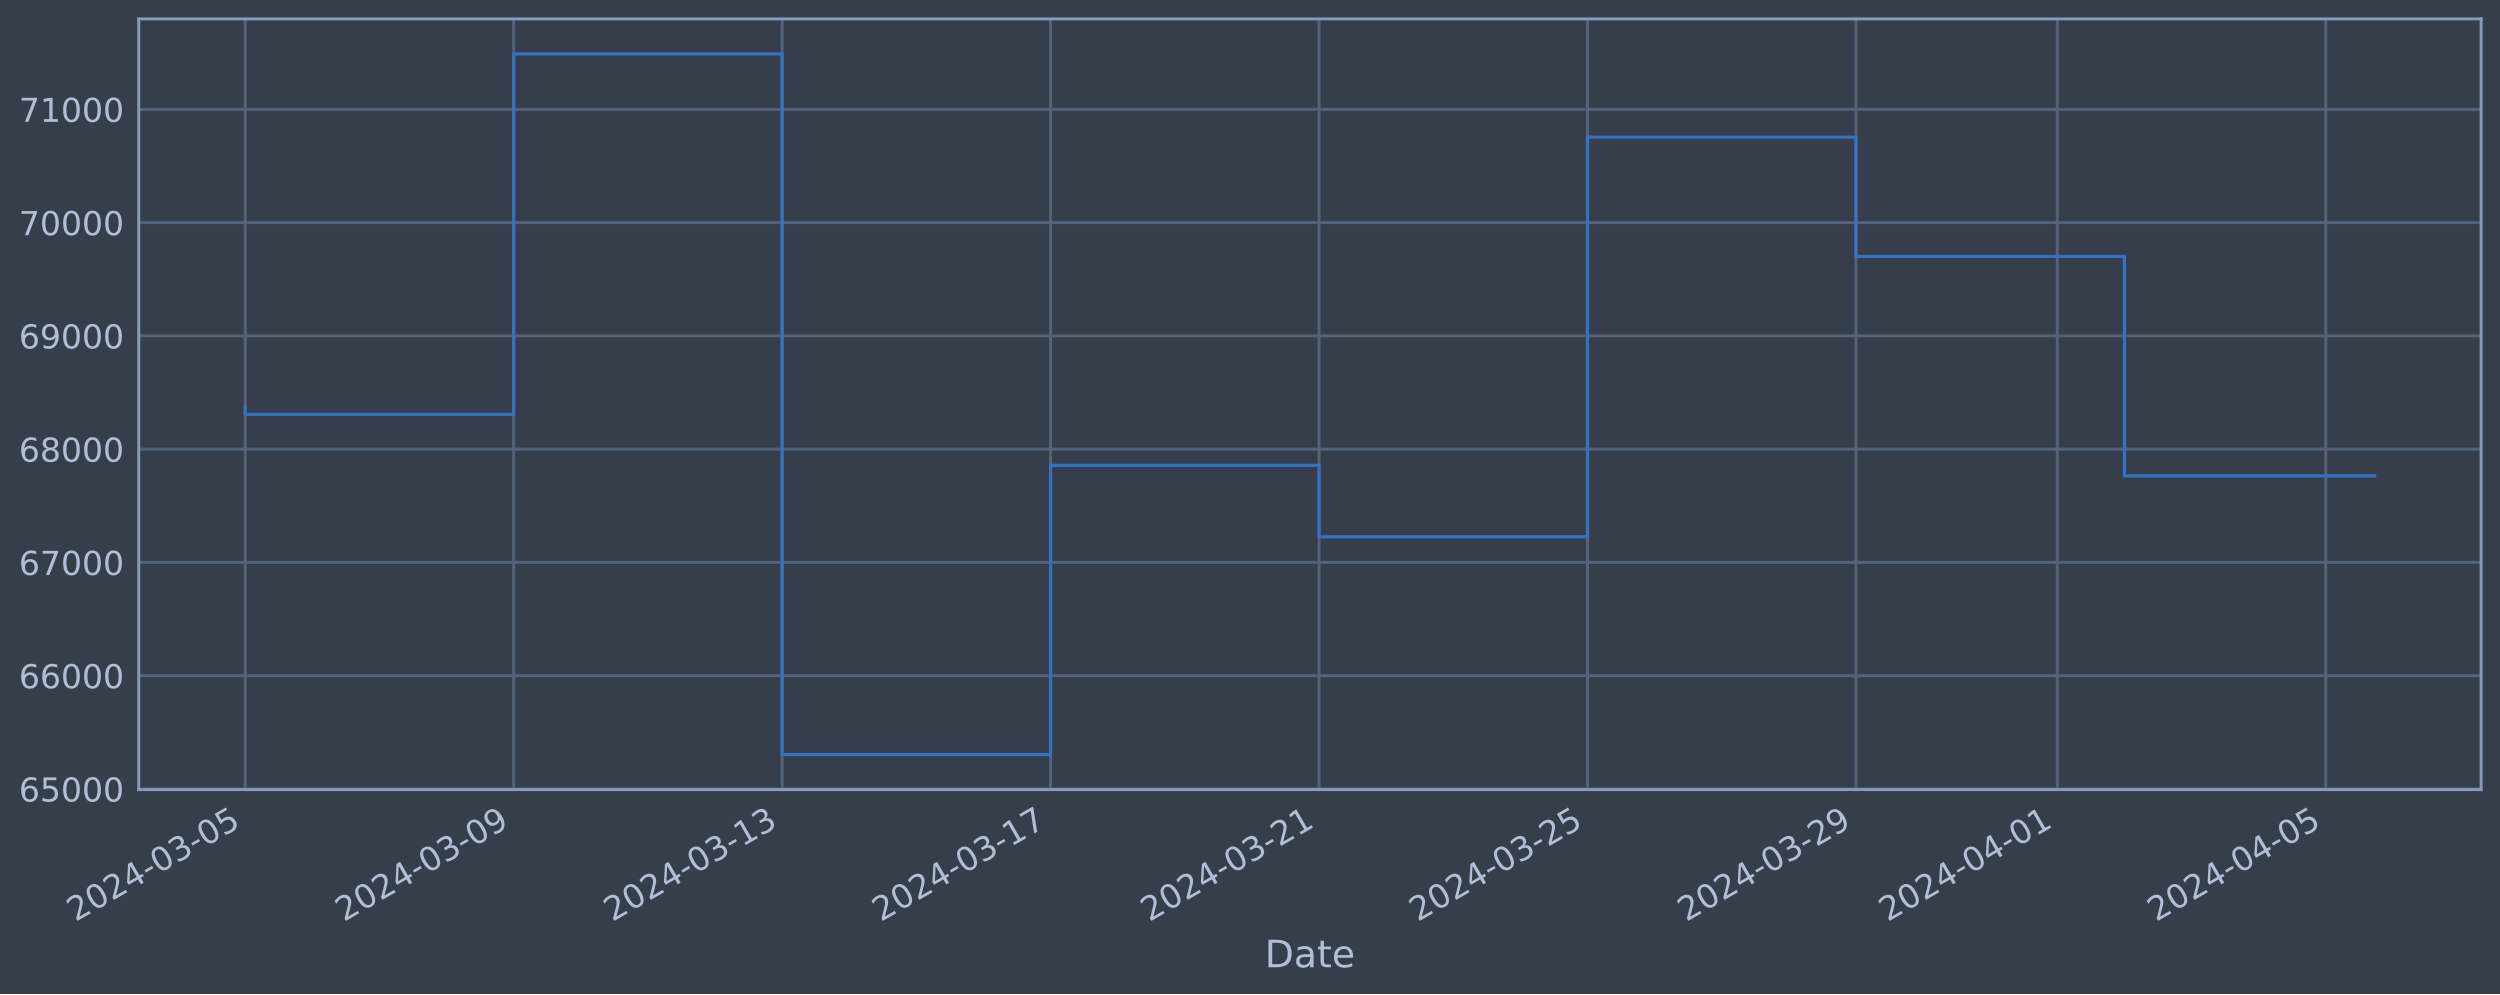
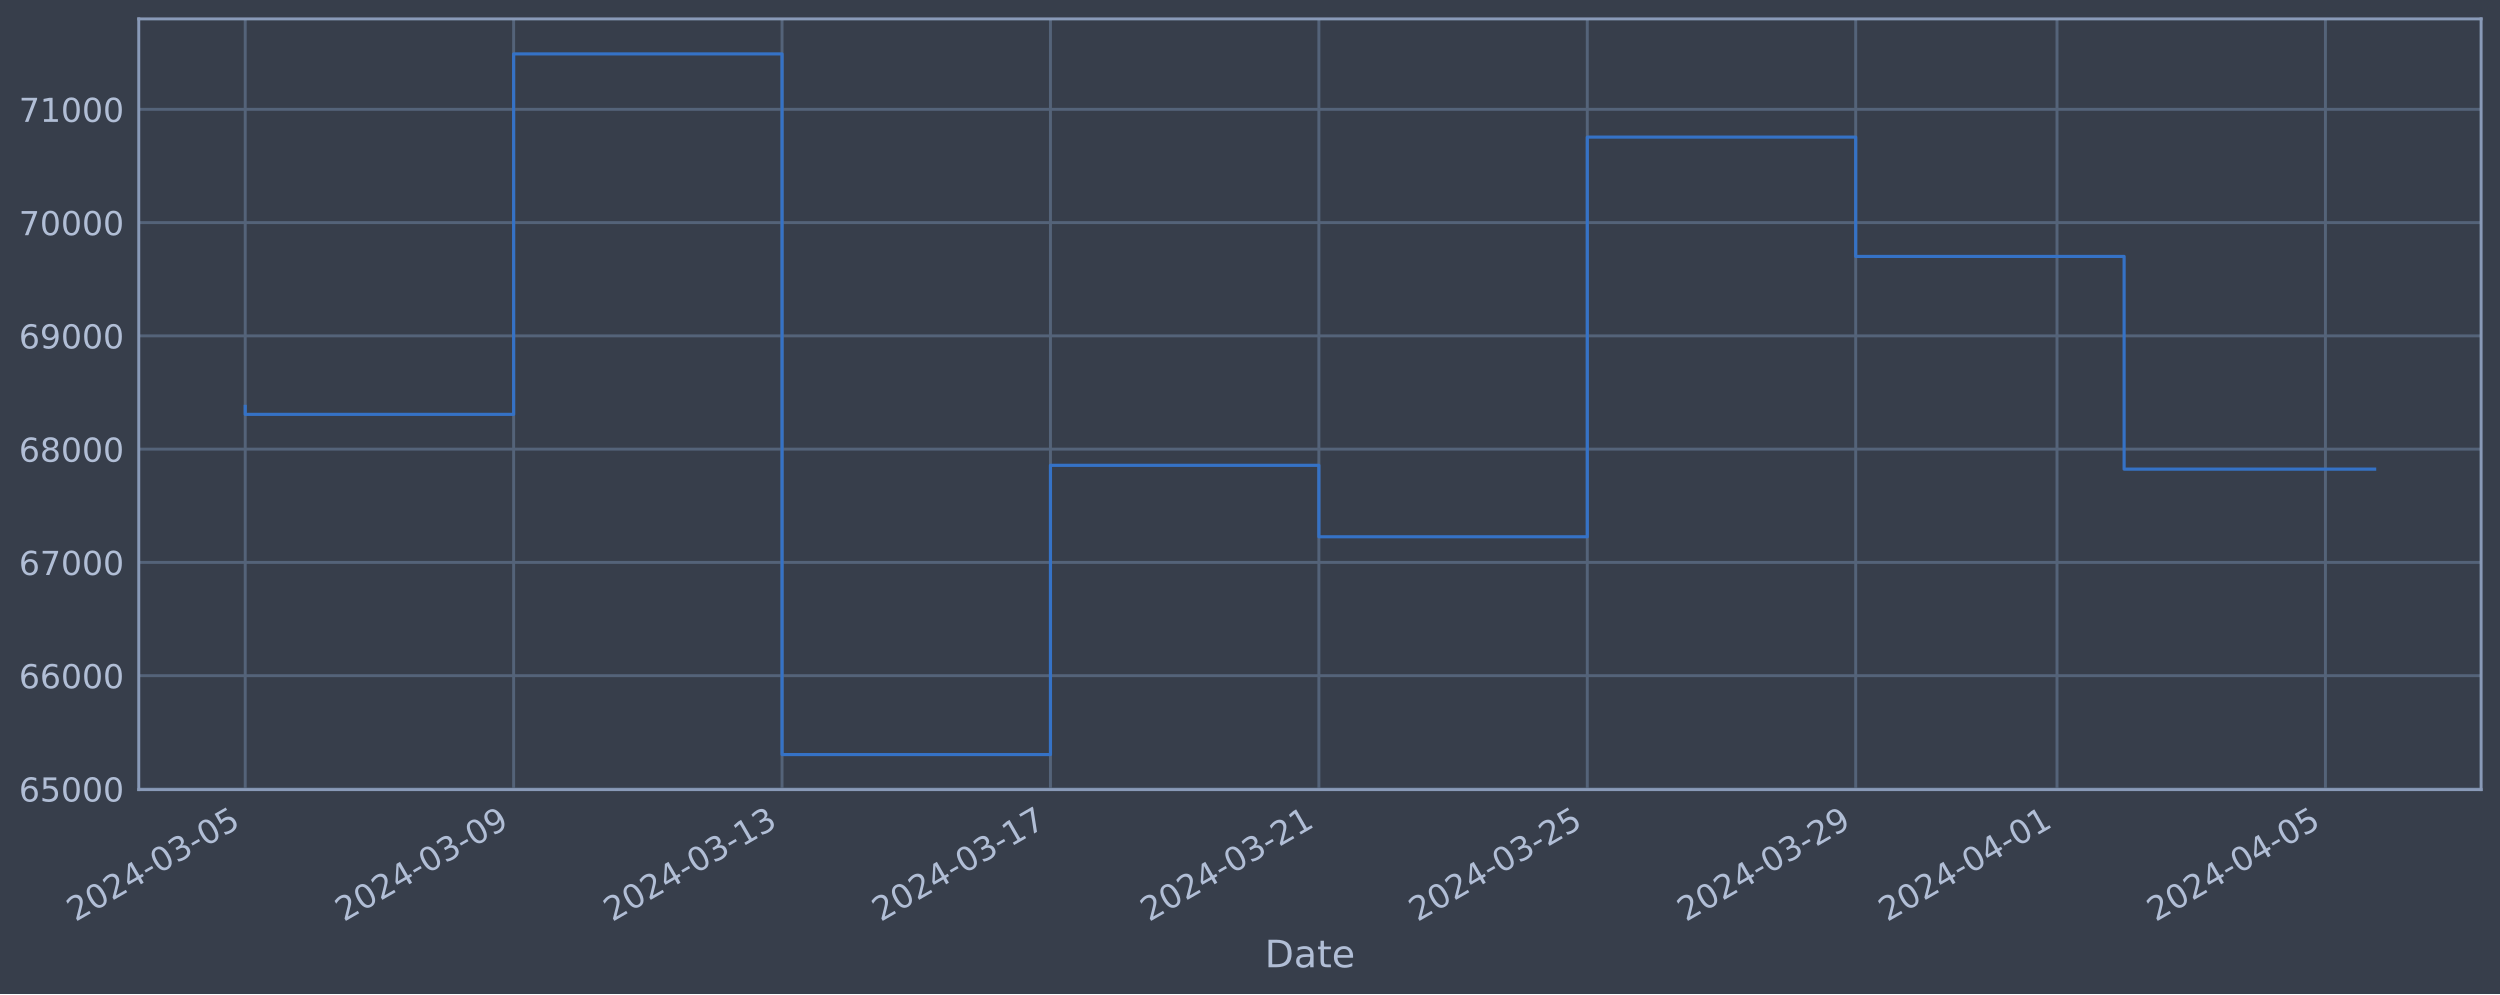
<svg xmlns="http://www.w3.org/2000/svg" xmlns:xlink="http://www.w3.org/1999/xlink" width="952.884pt" height="378.87pt" viewBox="0 0 952.884 378.87" version="1.1">
  <defs>
    <style type="text/css">*{stroke-linejoin: round; stroke-linecap: butt}</style>
  </defs>
  <g id="figure_1">
    <g id="patch_1">
      <path d="M 0 378.87  L 952.884 378.87  L 952.884 0  L 0 0  z " style="fill: #373e4b" />
    </g>
    <g id="axes_1">
      <g id="patch_2">
        <path d="M 52.884 300.96  L 945.684 300.96  L 945.684 7.2  L 52.884 7.2  z " style="fill: #373e4b" />
      </g>
      <g id="matplotlib.axis_1">
        <g id="xtick_1">
          <g id="line2d_1">
-             <path d="M 93.466 300.96  L 93.466 7.2  " clip-path="url(#pacb6787163)" style="fill: none; stroke: #546379; stroke-width: 1.12; stroke-linecap: square" />
+             <path d="M 93.466 300.96  L 93.466 7.2  " clip-path="url(#p69f945cf1c)" style="fill: none; stroke: #546379; stroke-width: 1.12; stroke-linecap: square" />
          </g>
          <g id="line2d_2" />
          <g id="text_1">
            <g style="fill: #b1bed6" transform="translate(28.74006 351.4642) rotate(-30) scale(0.126 -0.126)">
              <defs>
                <path id="DejaVuSans-32" d="M 1228 531  L 3431 531  L 3431 0  L 469 0  L 469 531  Q 828 903 1448 1529  Q 2069 2156 2228 2338  Q 2531 2678 2651 2914  Q 2772 3150 2772 3378  Q 2772 3750 2511 3984  Q 2250 4219 1831 4219  Q 1534 4219 1204 4116  Q 875 4013 500 3803  L 500 4441  Q 881 4594 1212 4672  Q 1544 4750 1819 4750  Q 2544 4750 2975 4387  Q 3406 4025 3406 3419  Q 3406 3131 3298 2873  Q 3191 2616 2906 2266  Q 2828 2175 2409 1742  Q 1991 1309 1228 531  z " transform="scale(0.015625)" />
                <path id="DejaVuSans-30" d="M 2034 4250  Q 1547 4250 1301 3770  Q 1056 3291 1056 2328  Q 1056 1369 1301 889  Q 1547 409 2034 409  Q 2525 409 2770 889  Q 3016 1369 3016 2328  Q 3016 3291 2770 3770  Q 2525 4250 2034 4250  z M 2034 4750  Q 2819 4750 3233 4129  Q 3647 3509 3647 2328  Q 3647 1150 3233 529  Q 2819 -91 2034 -91  Q 1250 -91 836 529  Q 422 1150 422 2328  Q 422 3509 836 4129  Q 1250 4750 2034 4750  z " transform="scale(0.015625)" />
                <path id="DejaVuSans-34" d="M 2419 4116  L 825 1625  L 2419 1625  L 2419 4116  z M 2253 4666  L 3047 4666  L 3047 1625  L 3713 1625  L 3713 1100  L 3047 1100  L 3047 0  L 2419 0  L 2419 1100  L 313 1100  L 313 1709  L 2253 4666  z " transform="scale(0.015625)" />
                <path id="DejaVuSans-2d" d="M 313 2009  L 1997 2009  L 1997 1497  L 313 1497  L 313 2009  z " transform="scale(0.015625)" />
                <path id="DejaVuSans-33" d="M 2597 2516  Q 3050 2419 3304 2112  Q 3559 1806 3559 1356  Q 3559 666 3084 287  Q 2609 -91 1734 -91  Q 1441 -91 1130 -33  Q 819 25 488 141  L 488 750  Q 750 597 1062 519  Q 1375 441 1716 441  Q 2309 441 2620 675  Q 2931 909 2931 1356  Q 2931 1769 2642 2001  Q 2353 2234 1838 2234  L 1294 2234  L 1294 2753  L 1863 2753  Q 2328 2753 2575 2939  Q 2822 3125 2822 3475  Q 2822 3834 2567 4026  Q 2313 4219 1838 4219  Q 1578 4219 1281 4162  Q 984 4106 628 3988  L 628 4550  Q 988 4650 1302 4700  Q 1616 4750 1894 4750  Q 2613 4750 3031 4423  Q 3450 4097 3450 3541  Q 3450 3153 3228 2886  Q 3006 2619 2597 2516  z " transform="scale(0.015625)" />
                <path id="DejaVuSans-35" d="M 691 4666  L 3169 4666  L 3169 4134  L 1269 4134  L 1269 2991  Q 1406 3038 1543 3061  Q 1681 3084 1819 3084  Q 2600 3084 3056 2656  Q 3513 2228 3513 1497  Q 3513 744 3044 326  Q 2575 -91 1722 -91  Q 1428 -91 1123 -41  Q 819 9 494 109  L 494 744  Q 775 591 1075 516  Q 1375 441 1709 441  Q 2250 441 2565 725  Q 2881 1009 2881 1497  Q 2881 1984 2565 2268  Q 2250 2553 1709 2553  Q 1456 2553 1204 2497  Q 953 2441 691 2322  L 691 4666  z " transform="scale(0.015625)" />
              </defs>
              <use xlink:href="#DejaVuSans-32" />
              <use xlink:href="#DejaVuSans-30" x="63.623" />
              <use xlink:href="#DejaVuSans-32" x="127.246" />
              <use xlink:href="#DejaVuSans-34" x="190.869" />
              <use xlink:href="#DejaVuSans-2d" x="254.492" />
              <use xlink:href="#DejaVuSans-30" x="290.576" />
              <use xlink:href="#DejaVuSans-33" x="354.199" />
              <use xlink:href="#DejaVuSans-2d" x="417.822" />
              <use xlink:href="#DejaVuSans-30" x="453.906" />
              <use xlink:href="#DejaVuSans-35" x="517.529" />
            </g>
          </g>
        </g>
        <g id="xtick_2">
          <g id="line2d_3">
-             <path d="M 195.789 300.96  L 195.789 7.2  " clip-path="url(#pacb6787163)" style="fill: none; stroke: #546379; stroke-width: 1.12; stroke-linecap: square" />
+             <path d="M 195.773 300.96  L 195.773 7.2  " clip-path="url(#p69f945cf1c)" style="fill: none; stroke: #546379; stroke-width: 1.12; stroke-linecap: square" />
          </g>
          <g id="line2d_4" />
          <g id="text_2">
-             <g style="fill: #b1bed6" transform="translate(131.0639 351.4642) rotate(-30) scale(0.126 -0.126)">
+             <g style="fill: #b1bed6" transform="translate(131.0471 351.4642) rotate(-30) scale(0.126 -0.126)">
              <defs>
                <path id="DejaVuSans-39" d="M 703 97  L 703 672  Q 941 559 1184 500  Q 1428 441 1663 441  Q 2288 441 2617 861  Q 2947 1281 2994 2138  Q 2813 1869 2534 1725  Q 2256 1581 1919 1581  Q 1219 1581 811 2004  Q 403 2428 403 3163  Q 403 3881 828 4315  Q 1253 4750 1959 4750  Q 2769 4750 3195 4129  Q 3622 3509 3622 2328  Q 3622 1225 3098 567  Q 2575 -91 1691 -91  Q 1453 -91 1209 -44  Q 966 3 703 97  z M 1959 2075  Q 2384 2075 2632 2365  Q 2881 2656 2881 3163  Q 2881 3666 2632 3958  Q 2384 4250 1959 4250  Q 1534 4250 1286 3958  Q 1038 3666 1038 3163  Q 1038 2656 1286 2365  Q 1534 2075 1959 2075  z " transform="scale(0.015625)" />
              </defs>
              <use xlink:href="#DejaVuSans-32" />
              <use xlink:href="#DejaVuSans-30" x="63.623" />
              <use xlink:href="#DejaVuSans-32" x="127.246" />
              <use xlink:href="#DejaVuSans-34" x="190.869" />
              <use xlink:href="#DejaVuSans-2d" x="254.492" />
              <use xlink:href="#DejaVuSans-30" x="290.576" />
              <use xlink:href="#DejaVuSans-33" x="354.199" />
              <use xlink:href="#DejaVuSans-2d" x="417.822" />
              <use xlink:href="#DejaVuSans-30" x="453.906" />
              <use xlink:href="#DejaVuSans-39" x="517.529" />
            </g>
          </g>
        </g>
        <g id="xtick_3">
          <g id="line2d_5">
-             <path d="M 298.113 300.96  L 298.113 7.2  " clip-path="url(#pacb6787163)" style="fill: none; stroke: #546379; stroke-width: 1.12; stroke-linecap: square" />
+             <path d="M 298.08 300.96  L 298.08 7.2  " clip-path="url(#p69f945cf1c)" style="fill: none; stroke: #546379; stroke-width: 1.12; stroke-linecap: square" />
          </g>
          <g id="line2d_6" />
          <g id="text_3">
-             <g style="fill: #b1bed6" transform="translate(233.3878 351.4642) rotate(-30) scale(0.126 -0.126)">
+             <g style="fill: #b1bed6" transform="translate(233.3542 351.4642) rotate(-30) scale(0.126 -0.126)">
              <defs>
                <path id="DejaVuSans-31" d="M 794 531  L 1825 531  L 1825 4091  L 703 3866  L 703 4441  L 1819 4666  L 2450 4666  L 2450 531  L 3481 531  L 3481 0  L 794 0  L 794 531  z " transform="scale(0.015625)" />
              </defs>
              <use xlink:href="#DejaVuSans-32" />
              <use xlink:href="#DejaVuSans-30" x="63.623" />
              <use xlink:href="#DejaVuSans-32" x="127.246" />
              <use xlink:href="#DejaVuSans-34" x="190.869" />
              <use xlink:href="#DejaVuSans-2d" x="254.492" />
              <use xlink:href="#DejaVuSans-30" x="290.576" />
              <use xlink:href="#DejaVuSans-33" x="354.199" />
              <use xlink:href="#DejaVuSans-2d" x="417.822" />
              <use xlink:href="#DejaVuSans-31" x="453.906" />
              <use xlink:href="#DejaVuSans-33" x="517.529" />
            </g>
          </g>
        </g>
        <g id="xtick_4">
          <g id="line2d_7">
-             <path d="M 400.437 300.96  L 400.437 7.2  " clip-path="url(#pacb6787163)" style="fill: none; stroke: #546379; stroke-width: 1.12; stroke-linecap: square" />
+             <path d="M 400.387 300.96  L 400.387 7.2  " clip-path="url(#p69f945cf1c)" style="fill: none; stroke: #546379; stroke-width: 1.12; stroke-linecap: square" />
          </g>
          <g id="line2d_8" />
          <g id="text_4">
-             <g style="fill: #b1bed6" transform="translate(335.7116 351.4642) rotate(-30) scale(0.126 -0.126)">
+             <g style="fill: #b1bed6" transform="translate(335.6613 351.4642) rotate(-30) scale(0.126 -0.126)">
              <defs>
                <path id="DejaVuSans-37" d="M 525 4666  L 3525 4666  L 3525 4397  L 1831 0  L 1172 0  L 2766 4134  L 525 4134  L 525 4666  z " transform="scale(0.015625)" />
              </defs>
              <use xlink:href="#DejaVuSans-32" />
              <use xlink:href="#DejaVuSans-30" x="63.623" />
              <use xlink:href="#DejaVuSans-32" x="127.246" />
              <use xlink:href="#DejaVuSans-34" x="190.869" />
              <use xlink:href="#DejaVuSans-2d" x="254.492" />
              <use xlink:href="#DejaVuSans-30" x="290.576" />
              <use xlink:href="#DejaVuSans-33" x="354.199" />
              <use xlink:href="#DejaVuSans-2d" x="417.822" />
              <use xlink:href="#DejaVuSans-31" x="453.906" />
              <use xlink:href="#DejaVuSans-37" x="517.529" />
            </g>
          </g>
        </g>
        <g id="xtick_5">
          <g id="line2d_9">
-             <path d="M 502.761 300.96  L 502.761 7.2  " clip-path="url(#pacb6787163)" style="fill: none; stroke: #546379; stroke-width: 1.12; stroke-linecap: square" />
+             <path d="M 502.694 300.96  L 502.694 7.2  " clip-path="url(#p69f945cf1c)" style="fill: none; stroke: #546379; stroke-width: 1.12; stroke-linecap: square" />
          </g>
          <g id="line2d_10" />
          <g id="text_5">
-             <g style="fill: #b1bed6" transform="translate(438.0355 351.4642) rotate(-30) scale(0.126 -0.126)">
+             <g style="fill: #b1bed6" transform="translate(437.9683 351.4642) rotate(-30) scale(0.126 -0.126)">
              <use xlink:href="#DejaVuSans-32" />
              <use xlink:href="#DejaVuSans-30" x="63.623" />
              <use xlink:href="#DejaVuSans-32" x="127.246" />
              <use xlink:href="#DejaVuSans-34" x="190.869" />
              <use xlink:href="#DejaVuSans-2d" x="254.492" />
              <use xlink:href="#DejaVuSans-30" x="290.576" />
              <use xlink:href="#DejaVuSans-33" x="354.199" />
              <use xlink:href="#DejaVuSans-2d" x="417.822" />
              <use xlink:href="#DejaVuSans-32" x="453.906" />
              <use xlink:href="#DejaVuSans-31" x="517.529" />
            </g>
          </g>
        </g>
        <g id="xtick_6">
          <g id="line2d_11">
-             <path d="M 605.085 300.96  L 605.085 7.2  " clip-path="url(#pacb6787163)" style="fill: none; stroke: #546379; stroke-width: 1.12; stroke-linecap: square" />
+             <path d="M 605.001 300.96  L 605.001 7.2  " clip-path="url(#p69f945cf1c)" style="fill: none; stroke: #546379; stroke-width: 1.12; stroke-linecap: square" />
          </g>
          <g id="line2d_12" />
          <g id="text_6">
-             <g style="fill: #b1bed6" transform="translate(540.3594 351.4642) rotate(-30) scale(0.126 -0.126)">
+             <g style="fill: #b1bed6" transform="translate(540.2754 351.4642) rotate(-30) scale(0.126 -0.126)">
              <use xlink:href="#DejaVuSans-32" />
              <use xlink:href="#DejaVuSans-30" x="63.623" />
              <use xlink:href="#DejaVuSans-32" x="127.246" />
              <use xlink:href="#DejaVuSans-34" x="190.869" />
              <use xlink:href="#DejaVuSans-2d" x="254.492" />
              <use xlink:href="#DejaVuSans-30" x="290.576" />
              <use xlink:href="#DejaVuSans-33" x="354.199" />
              <use xlink:href="#DejaVuSans-2d" x="417.822" />
              <use xlink:href="#DejaVuSans-32" x="453.906" />
              <use xlink:href="#DejaVuSans-35" x="517.529" />
            </g>
          </g>
        </g>
        <g id="xtick_7">
          <g id="line2d_13">
-             <path d="M 707.409 300.96  L 707.409 7.2  " clip-path="url(#pacb6787163)" style="fill: none; stroke: #546379; stroke-width: 1.12; stroke-linecap: square" />
+             <path d="M 707.308 300.96  L 707.308 7.2  " clip-path="url(#p69f945cf1c)" style="fill: none; stroke: #546379; stroke-width: 1.12; stroke-linecap: square" />
          </g>
          <g id="line2d_14" />
          <g id="text_7">
-             <g style="fill: #b1bed6" transform="translate(642.6832 351.4642) rotate(-30) scale(0.126 -0.126)">
+             <g style="fill: #b1bed6" transform="translate(642.5825 351.4642) rotate(-30) scale(0.126 -0.126)">
              <use xlink:href="#DejaVuSans-32" />
              <use xlink:href="#DejaVuSans-30" x="63.623" />
              <use xlink:href="#DejaVuSans-32" x="127.246" />
              <use xlink:href="#DejaVuSans-34" x="190.869" />
              <use xlink:href="#DejaVuSans-2d" x="254.492" />
              <use xlink:href="#DejaVuSans-30" x="290.576" />
              <use xlink:href="#DejaVuSans-33" x="354.199" />
              <use xlink:href="#DejaVuSans-2d" x="417.822" />
              <use xlink:href="#DejaVuSans-32" x="453.906" />
              <use xlink:href="#DejaVuSans-39" x="517.529" />
            </g>
          </g>
        </g>
        <g id="xtick_8">
          <g id="line2d_15">
-             <path d="M 784.152 300.96  L 784.152 7.2  " clip-path="url(#pacb6787163)" style="fill: none; stroke: #546379; stroke-width: 1.12; stroke-linecap: square" />
+             <path d="M 784.038 300.96  L 784.038 7.2  " clip-path="url(#p69f945cf1c)" style="fill: none; stroke: #546379; stroke-width: 1.12; stroke-linecap: square" />
          </g>
          <g id="line2d_16" />
          <g id="text_8">
-             <g style="fill: #b1bed6" transform="translate(719.4261 351.4642) rotate(-30) scale(0.126 -0.126)">
+             <g style="fill: #b1bed6" transform="translate(719.3128 351.4642) rotate(-30) scale(0.126 -0.126)">
              <use xlink:href="#DejaVuSans-32" />
              <use xlink:href="#DejaVuSans-30" x="63.623" />
              <use xlink:href="#DejaVuSans-32" x="127.246" />
              <use xlink:href="#DejaVuSans-34" x="190.869" />
              <use xlink:href="#DejaVuSans-2d" x="254.492" />
              <use xlink:href="#DejaVuSans-30" x="290.576" />
              <use xlink:href="#DejaVuSans-34" x="354.199" />
              <use xlink:href="#DejaVuSans-2d" x="417.822" />
              <use xlink:href="#DejaVuSans-30" x="453.906" />
              <use xlink:href="#DejaVuSans-31" x="517.529" />
            </g>
          </g>
        </g>
        <g id="xtick_9">
          <g id="line2d_17">
-             <path d="M 886.475 300.96  L 886.475 7.2  " clip-path="url(#pacb6787163)" style="fill: none; stroke: #546379; stroke-width: 1.12; stroke-linecap: square" />
+             <path d="M 886.345 300.96  L 886.345 7.2  " clip-path="url(#p69f945cf1c)" style="fill: none; stroke: #546379; stroke-width: 1.12; stroke-linecap: square" />
          </g>
          <g id="line2d_18" />
          <g id="text_9">
-             <g style="fill: #b1bed6" transform="translate(821.75 351.4642) rotate(-30) scale(0.126 -0.126)">
+             <g style="fill: #b1bed6" transform="translate(821.6198 351.4642) rotate(-30) scale(0.126 -0.126)">
              <use xlink:href="#DejaVuSans-32" />
              <use xlink:href="#DejaVuSans-30" x="63.623" />
              <use xlink:href="#DejaVuSans-32" x="127.246" />
              <use xlink:href="#DejaVuSans-34" x="190.869" />
              <use xlink:href="#DejaVuSans-2d" x="254.492" />
              <use xlink:href="#DejaVuSans-30" x="290.576" />
              <use xlink:href="#DejaVuSans-34" x="354.199" />
              <use xlink:href="#DejaVuSans-2d" x="417.822" />
              <use xlink:href="#DejaVuSans-30" x="453.906" />
              <use xlink:href="#DejaVuSans-35" x="517.529" />
            </g>
          </g>
        </g>
        <g id="text_10">
          <g style="fill: #b1bed6" transform="translate(482.0746 368.6753) scale(0.144 -0.144)">
            <defs>
              <path id="DejaVuSans-44" d="M 1259 4147  L 1259 519  L 2022 519  Q 2988 519 3436 956  Q 3884 1394 3884 2338  Q 3884 3275 3436 3711  Q 2988 4147 2022 4147  L 1259 4147  z M 628 4666  L 1925 4666  Q 3281 4666 3915 4102  Q 4550 3538 4550 2338  Q 4550 1131 3912 565  Q 3275 0 1925 0  L 628 0  L 628 4666  z " transform="scale(0.015625)" />
              <path id="DejaVuSans-61" d="M 2194 1759  Q 1497 1759 1228 1600  Q 959 1441 959 1056  Q 959 750 1161 570  Q 1363 391 1709 391  Q 2188 391 2477 730  Q 2766 1069 2766 1631  L 2766 1759  L 2194 1759  z M 3341 1997  L 3341 0  L 2766 0  L 2766 531  Q 2569 213 2275 61  Q 1981 -91 1556 -91  Q 1019 -91 701 211  Q 384 513 384 1019  Q 384 1609 779 1909  Q 1175 2209 1959 2209  L 2766 2209  L 2766 2266  Q 2766 2663 2505 2880  Q 2244 3097 1772 3097  Q 1472 3097 1187 3025  Q 903 2953 641 2809  L 641 3341  Q 956 3463 1253 3523  Q 1550 3584 1831 3584  Q 2591 3584 2966 3190  Q 3341 2797 3341 1997  z " transform="scale(0.015625)" />
              <path id="DejaVuSans-74" d="M 1172 4494  L 1172 3500  L 2356 3500  L 2356 3053  L 1172 3053  L 1172 1153  Q 1172 725 1289 603  Q 1406 481 1766 481  L 2356 481  L 2356 0  L 1766 0  Q 1100 0 847 248  Q 594 497 594 1153  L 594 3053  L 172 3053  L 172 3500  L 594 3500  L 594 4494  L 1172 4494  z " transform="scale(0.015625)" />
              <path id="DejaVuSans-65" d="M 3597 1894  L 3597 1613  L 953 1613  Q 991 1019 1311 708  Q 1631 397 2203 397  Q 2534 397 2845 478  Q 3156 559 3463 722  L 3463 178  Q 3153 47 2828 -22  Q 2503 -91 2169 -91  Q 1331 -91 842 396  Q 353 884 353 1716  Q 353 2575 817 3079  Q 1281 3584 2069 3584  Q 2775 3584 3186 3129  Q 3597 2675 3597 1894  z M 3022 2063  Q 3016 2534 2758 2815  Q 2500 3097 2075 3097  Q 1594 3097 1305 2825  Q 1016 2553 972 2059  L 3022 2063  z " transform="scale(0.015625)" />
            </defs>
            <use xlink:href="#DejaVuSans-44" />
            <use xlink:href="#DejaVuSans-61" x="77.002" />
            <use xlink:href="#DejaVuSans-74" x="138.281" />
            <use xlink:href="#DejaVuSans-65" x="177.49" />
          </g>
        </g>
      </g>
      <g id="matplotlib.axis_2">
        <g id="ytick_1">
          <g id="line2d_19">
-             <path d="M 52.884 300.718  L 945.684 300.718  " clip-path="url(#pacb6787163)" style="fill: none; stroke: #546379; stroke-width: 1.12; stroke-linecap: square" />
+             <path d="M 52.884 300.718  L 945.684 300.718  " clip-path="url(#p69f945cf1c)" style="fill: none; stroke: #546379; stroke-width: 1.12; stroke-linecap: square" />
          </g>
          <g id="line2d_20" />
          <g id="text_11">
            <g style="fill: #b1bed6" transform="translate(7.2 305.5049) scale(0.126 -0.126)">
              <defs>
                <path id="DejaVuSans-36" d="M 2113 2584  Q 1688 2584 1439 2293  Q 1191 2003 1191 1497  Q 1191 994 1439 701  Q 1688 409 2113 409  Q 2538 409 2786 701  Q 3034 994 3034 1497  Q 3034 2003 2786 2293  Q 2538 2584 2113 2584  z M 3366 4563  L 3366 3988  Q 3128 4100 2886 4159  Q 2644 4219 2406 4219  Q 1781 4219 1451 3797  Q 1122 3375 1075 2522  Q 1259 2794 1537 2939  Q 1816 3084 2150 3084  Q 2853 3084 3261 2657  Q 3669 2231 3669 1497  Q 3669 778 3244 343  Q 2819 -91 2113 -91  Q 1303 -91 875 529  Q 447 1150 447 2328  Q 447 3434 972 4092  Q 1497 4750 2381 4750  Q 2619 4750 2861 4703  Q 3103 4656 3366 4563  z " transform="scale(0.015625)" />
              </defs>
              <use xlink:href="#DejaVuSans-36" />
              <use xlink:href="#DejaVuSans-35" x="63.623" />
              <use xlink:href="#DejaVuSans-30" x="127.246" />
              <use xlink:href="#DejaVuSans-30" x="190.869" />
              <use xlink:href="#DejaVuSans-30" x="254.492" />
            </g>
          </g>
        </g>
        <g id="ytick_2">
          <g id="line2d_21">
-             <path d="M 52.884 257.544  L 945.684 257.544  " clip-path="url(#pacb6787163)" style="fill: none; stroke: #546379; stroke-width: 1.12; stroke-linecap: square" />
+             <path d="M 52.884 257.544  L 945.684 257.544  " clip-path="url(#p69f945cf1c)" style="fill: none; stroke: #546379; stroke-width: 1.12; stroke-linecap: square" />
          </g>
          <g id="line2d_22" />
          <g id="text_12">
            <g style="fill: #b1bed6" transform="translate(7.2 262.331) scale(0.126 -0.126)">
              <use xlink:href="#DejaVuSans-36" />
              <use xlink:href="#DejaVuSans-36" x="63.623" />
              <use xlink:href="#DejaVuSans-30" x="127.246" />
              <use xlink:href="#DejaVuSans-30" x="190.869" />
              <use xlink:href="#DejaVuSans-30" x="254.492" />
            </g>
          </g>
        </g>
        <g id="ytick_3">
          <g id="line2d_23">
-             <path d="M 52.884 214.37  L 945.684 214.37  " clip-path="url(#pacb6787163)" style="fill: none; stroke: #546379; stroke-width: 1.12; stroke-linecap: square" />
+             <path d="M 52.884 214.37  L 945.684 214.37  " clip-path="url(#p69f945cf1c)" style="fill: none; stroke: #546379; stroke-width: 1.12; stroke-linecap: square" />
          </g>
          <g id="line2d_24" />
          <g id="text_13">
            <g style="fill: #b1bed6" transform="translate(7.2 219.157) scale(0.126 -0.126)">
              <use xlink:href="#DejaVuSans-36" />
              <use xlink:href="#DejaVuSans-37" x="63.623" />
              <use xlink:href="#DejaVuSans-30" x="127.246" />
              <use xlink:href="#DejaVuSans-30" x="190.869" />
              <use xlink:href="#DejaVuSans-30" x="254.492" />
            </g>
          </g>
        </g>
        <g id="ytick_4">
          <g id="line2d_25">
-             <path d="M 52.884 171.196  L 945.684 171.196  " clip-path="url(#pacb6787163)" style="fill: none; stroke: #546379; stroke-width: 1.12; stroke-linecap: square" />
+             <path d="M 52.884 171.196  L 945.684 171.196  " clip-path="url(#p69f945cf1c)" style="fill: none; stroke: #546379; stroke-width: 1.12; stroke-linecap: square" />
          </g>
          <g id="line2d_26" />
          <g id="text_14">
            <g style="fill: #b1bed6" transform="translate(7.2 175.9831) scale(0.126 -0.126)">
              <defs>
                <path id="DejaVuSans-38" d="M 2034 2216  Q 1584 2216 1326 1975  Q 1069 1734 1069 1313  Q 1069 891 1326 650  Q 1584 409 2034 409  Q 2484 409 2743 651  Q 3003 894 3003 1313  Q 3003 1734 2745 1975  Q 2488 2216 2034 2216  z M 1403 2484  Q 997 2584 770 2862  Q 544 3141 544 3541  Q 544 4100 942 4425  Q 1341 4750 2034 4750  Q 2731 4750 3128 4425  Q 3525 4100 3525 3541  Q 3525 3141 3298 2862  Q 3072 2584 2669 2484  Q 3125 2378 3379 2068  Q 3634 1759 3634 1313  Q 3634 634 3220 271  Q 2806 -91 2034 -91  Q 1263 -91 848 271  Q 434 634 434 1313  Q 434 1759 690 2068  Q 947 2378 1403 2484  z M 1172 3481  Q 1172 3119 1398 2916  Q 1625 2713 2034 2713  Q 2441 2713 2670 2916  Q 2900 3119 2900 3481  Q 2900 3844 2670 4047  Q 2441 4250 2034 4250  Q 1625 4250 1398 4047  Q 1172 3844 1172 3481  z " transform="scale(0.015625)" />
              </defs>
              <use xlink:href="#DejaVuSans-36" />
              <use xlink:href="#DejaVuSans-38" x="63.623" />
              <use xlink:href="#DejaVuSans-30" x="127.246" />
              <use xlink:href="#DejaVuSans-30" x="190.869" />
              <use xlink:href="#DejaVuSans-30" x="254.492" />
            </g>
          </g>
        </g>
        <g id="ytick_5">
          <g id="line2d_27">
-             <path d="M 52.884 128.022  L 945.684 128.022  " clip-path="url(#pacb6787163)" style="fill: none; stroke: #546379; stroke-width: 1.12; stroke-linecap: square" />
+             <path d="M 52.884 128.022  L 945.684 128.022  " clip-path="url(#p69f945cf1c)" style="fill: none; stroke: #546379; stroke-width: 1.12; stroke-linecap: square" />
          </g>
          <g id="line2d_28" />
          <g id="text_15">
            <g style="fill: #b1bed6" transform="translate(7.2 132.8092) scale(0.126 -0.126)">
              <use xlink:href="#DejaVuSans-36" />
              <use xlink:href="#DejaVuSans-39" x="63.623" />
              <use xlink:href="#DejaVuSans-30" x="127.246" />
              <use xlink:href="#DejaVuSans-30" x="190.869" />
              <use xlink:href="#DejaVuSans-30" x="254.492" />
            </g>
          </g>
        </g>
        <g id="ytick_6">
          <g id="line2d_29">
-             <path d="M 52.884 84.848  L 945.684 84.848  " clip-path="url(#pacb6787163)" style="fill: none; stroke: #546379; stroke-width: 1.12; stroke-linecap: square" />
+             <path d="M 52.884 84.848  L 945.684 84.848  " clip-path="url(#p69f945cf1c)" style="fill: none; stroke: #546379; stroke-width: 1.12; stroke-linecap: square" />
          </g>
          <g id="line2d_30" />
          <g id="text_16">
            <g style="fill: #b1bed6" transform="translate(7.2 89.63523) scale(0.126 -0.126)">
              <use xlink:href="#DejaVuSans-37" />
              <use xlink:href="#DejaVuSans-30" x="63.623" />
              <use xlink:href="#DejaVuSans-30" x="127.246" />
              <use xlink:href="#DejaVuSans-30" x="190.869" />
              <use xlink:href="#DejaVuSans-30" x="254.492" />
            </g>
          </g>
        </g>
        <g id="ytick_7">
          <g id="line2d_31">
-             <path d="M 52.884 41.674  L 945.684 41.674  " clip-path="url(#pacb6787163)" style="fill: none; stroke: #546379; stroke-width: 1.12; stroke-linecap: square" />
+             <path d="M 52.884 41.674  L 945.684 41.674  " clip-path="url(#p69f945cf1c)" style="fill: none; stroke: #546379; stroke-width: 1.12; stroke-linecap: square" />
          </g>
          <g id="line2d_32" />
          <g id="text_17">
            <g style="fill: #b1bed6" transform="translate(7.2 46.4613) scale(0.126 -0.126)">
              <use xlink:href="#DejaVuSans-37" />
              <use xlink:href="#DejaVuSans-31" x="63.623" />
              <use xlink:href="#DejaVuSans-30" x="127.246" />
              <use xlink:href="#DejaVuSans-30" x="190.869" />
              <use xlink:href="#DejaVuSans-30" x="254.492" />
            </g>
          </g>
        </g>
      </g>
      <g id="line2d_33">
-         <path d="M 93.466 154.891  L 93.466 157.946  L 195.789 157.946  L 195.789 20.553  L 298.113 20.553  L 298.113 287.607  L 400.437 287.607  L 400.437 177.362  L 502.761 177.362  L 502.761 204.598  L 605.085 204.598  L 605.085 52.265  L 707.409 52.265  L 707.409 97.744  L 809.733 97.744  L 809.733 181.401  L 905.102 181.401  " clip-path="url(#pacb6787163)" style="fill: none; stroke: #3572c6; stroke-width: 1.2; stroke-linecap: square" />
+         <path d="M 93.466 154.891  L 93.466 157.946  L 195.773 157.946  L 195.773 20.553  L 298.08 20.553  L 298.08 287.607  L 400.387 287.607  L 400.387 177.362  L 502.694 177.362  L 502.694 204.598  L 605.001 204.598  L 605.001 52.265  L 707.308 52.265  L 707.308 97.744  L 809.615 97.744  L 809.615 178.81  L 905.102 178.81  " clip-path="url(#p69f945cf1c)" style="fill: none; stroke: #3572c6; stroke-width: 1.2; stroke-linecap: square" />
      </g>
      <g id="patch_3">
        <path d="M 52.884 300.96  L 52.884 7.2  " style="fill: none; stroke: #899ab8; stroke-width: 1.12; stroke-linejoin: miter; stroke-linecap: square" />
      </g>
      <g id="patch_4">
        <path d="M 945.684 300.96  L 945.684 7.2  " style="fill: none; stroke: #899ab8; stroke-width: 1.12; stroke-linejoin: miter; stroke-linecap: square" />
      </g>
      <g id="patch_5">
        <path d="M 52.884 300.96  L 945.684 300.96  " style="fill: none; stroke: #899ab8; stroke-width: 1.12; stroke-linejoin: miter; stroke-linecap: square" />
      </g>
      <g id="patch_6">
        <path d="M 52.884 7.2  L 945.684 7.2  " style="fill: none; stroke: #899ab8; stroke-width: 1.12; stroke-linejoin: miter; stroke-linecap: square" />
      </g>
    </g>
  </g>
  <defs>
-     <clipPath id="pacb6787163">
+     <clipPath id="p69f945cf1c">
      <rect x="52.884" y="7.2" width="892.8" height="293.76" />
    </clipPath>
  </defs>
</svg>
